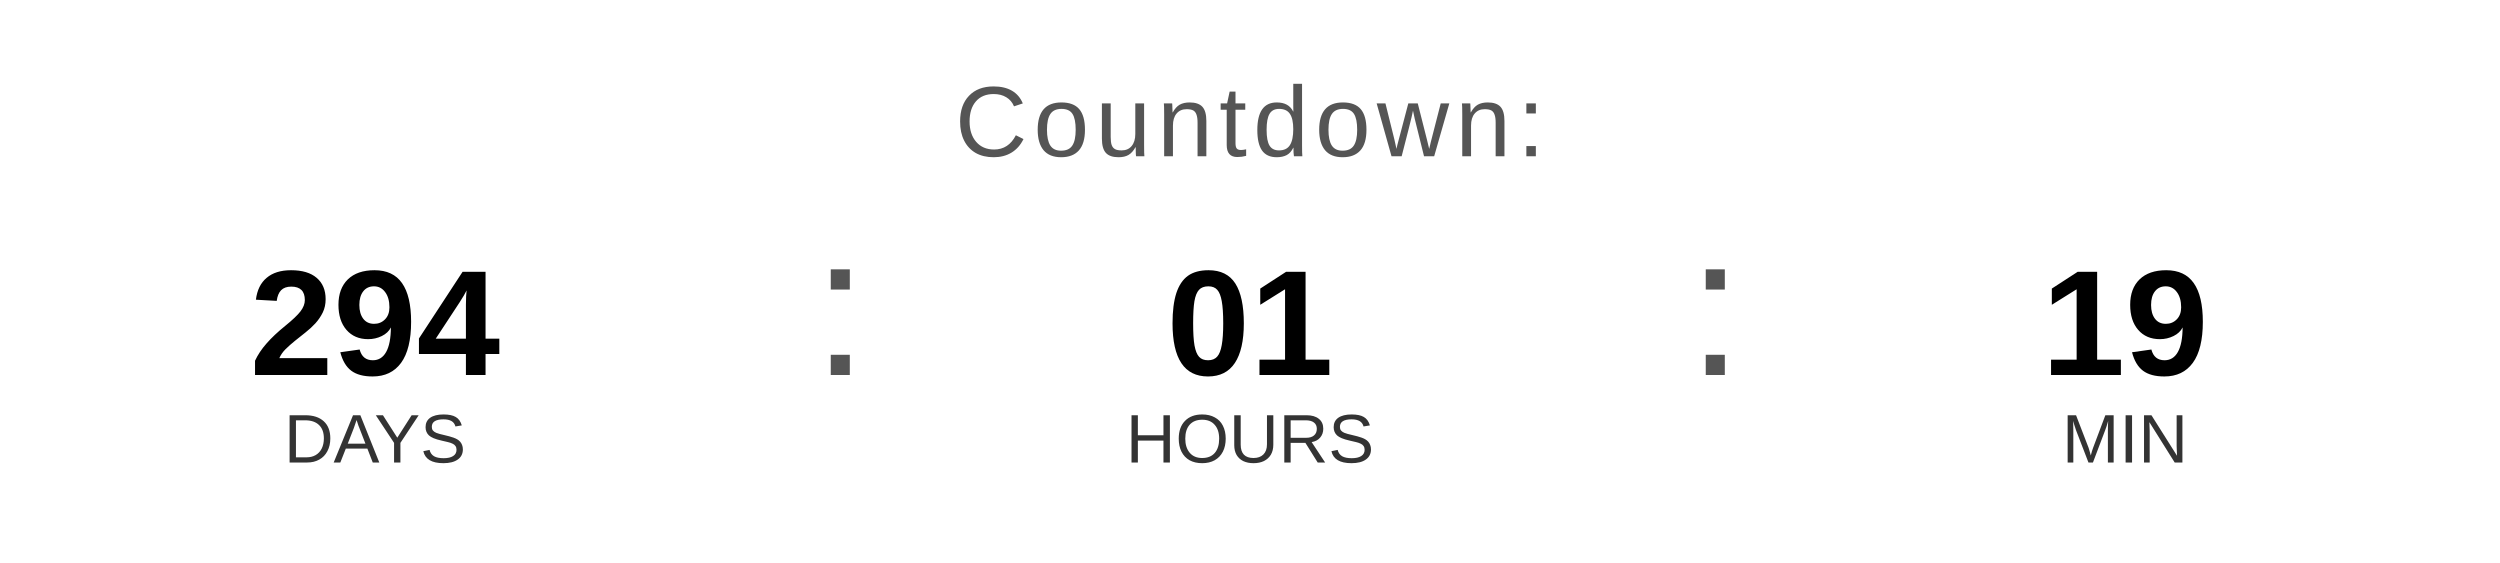
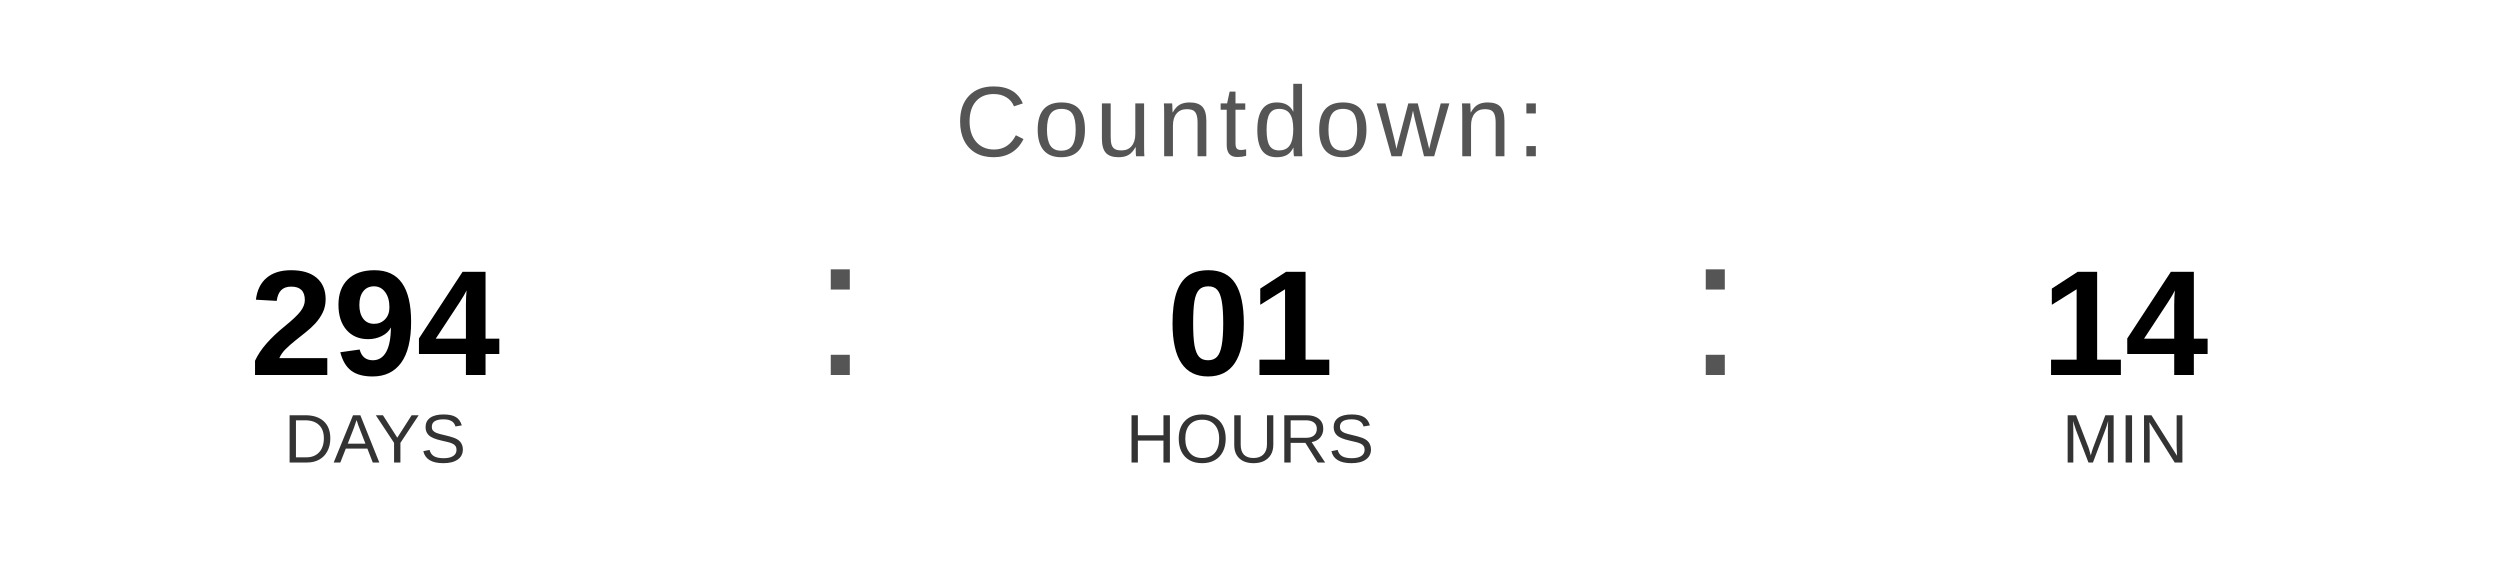
<svg xmlns="http://www.w3.org/2000/svg" width="400" height="90" viewBox="0 0 400 90">
  <text x="200" y="25" font-family="Arial, Helvetica, sans-serif" font-size="16" fill="#555555" text-anchor="middle" letter-spacing="1">
    Countdown:
  </text>
  <text x="60" y="60" font-family="Arial, Helvetica, sans-serif" font-size="24" font-weight="bold" fill="#000000" text-anchor="middle">294</text>
  <text x="60" y="74" font-family="Arial, Helvetica, sans-serif" font-size="11" fill="#333333" text-anchor="middle">DAYS</text>
  <text x="130" y="60" font-family="Arial, sans-serif" font-size="32" fill="#555555">:</text>
  <text x="200" y="60" font-family="Arial, Helvetica, sans-serif" font-size="24" font-weight="bold" fill="#000000" text-anchor="middle">01</text>
  <text x="200" y="74" font-family="Arial, Helvetica, sans-serif" font-size="11" fill="#333333" text-anchor="middle">HOURS</text>
  <text x="270" y="60" font-family="Arial, sans-serif" font-size="32" fill="#555555">:</text>
-   <text x="340" y="60" font-family="Arial, Helvetica, sans-serif" font-size="24" font-weight="bold" fill="#000000" text-anchor="middle">19</text>
+   <text x="340" y="60" font-family="Arial, Helvetica, sans-serif" font-size="24" font-weight="bold" fill="#000000" text-anchor="middle">14</text>
  <text x="340" y="74" font-family="Arial, Helvetica, sans-serif" font-size="11" fill="#333333" text-anchor="middle">MIN</text>
</svg>
